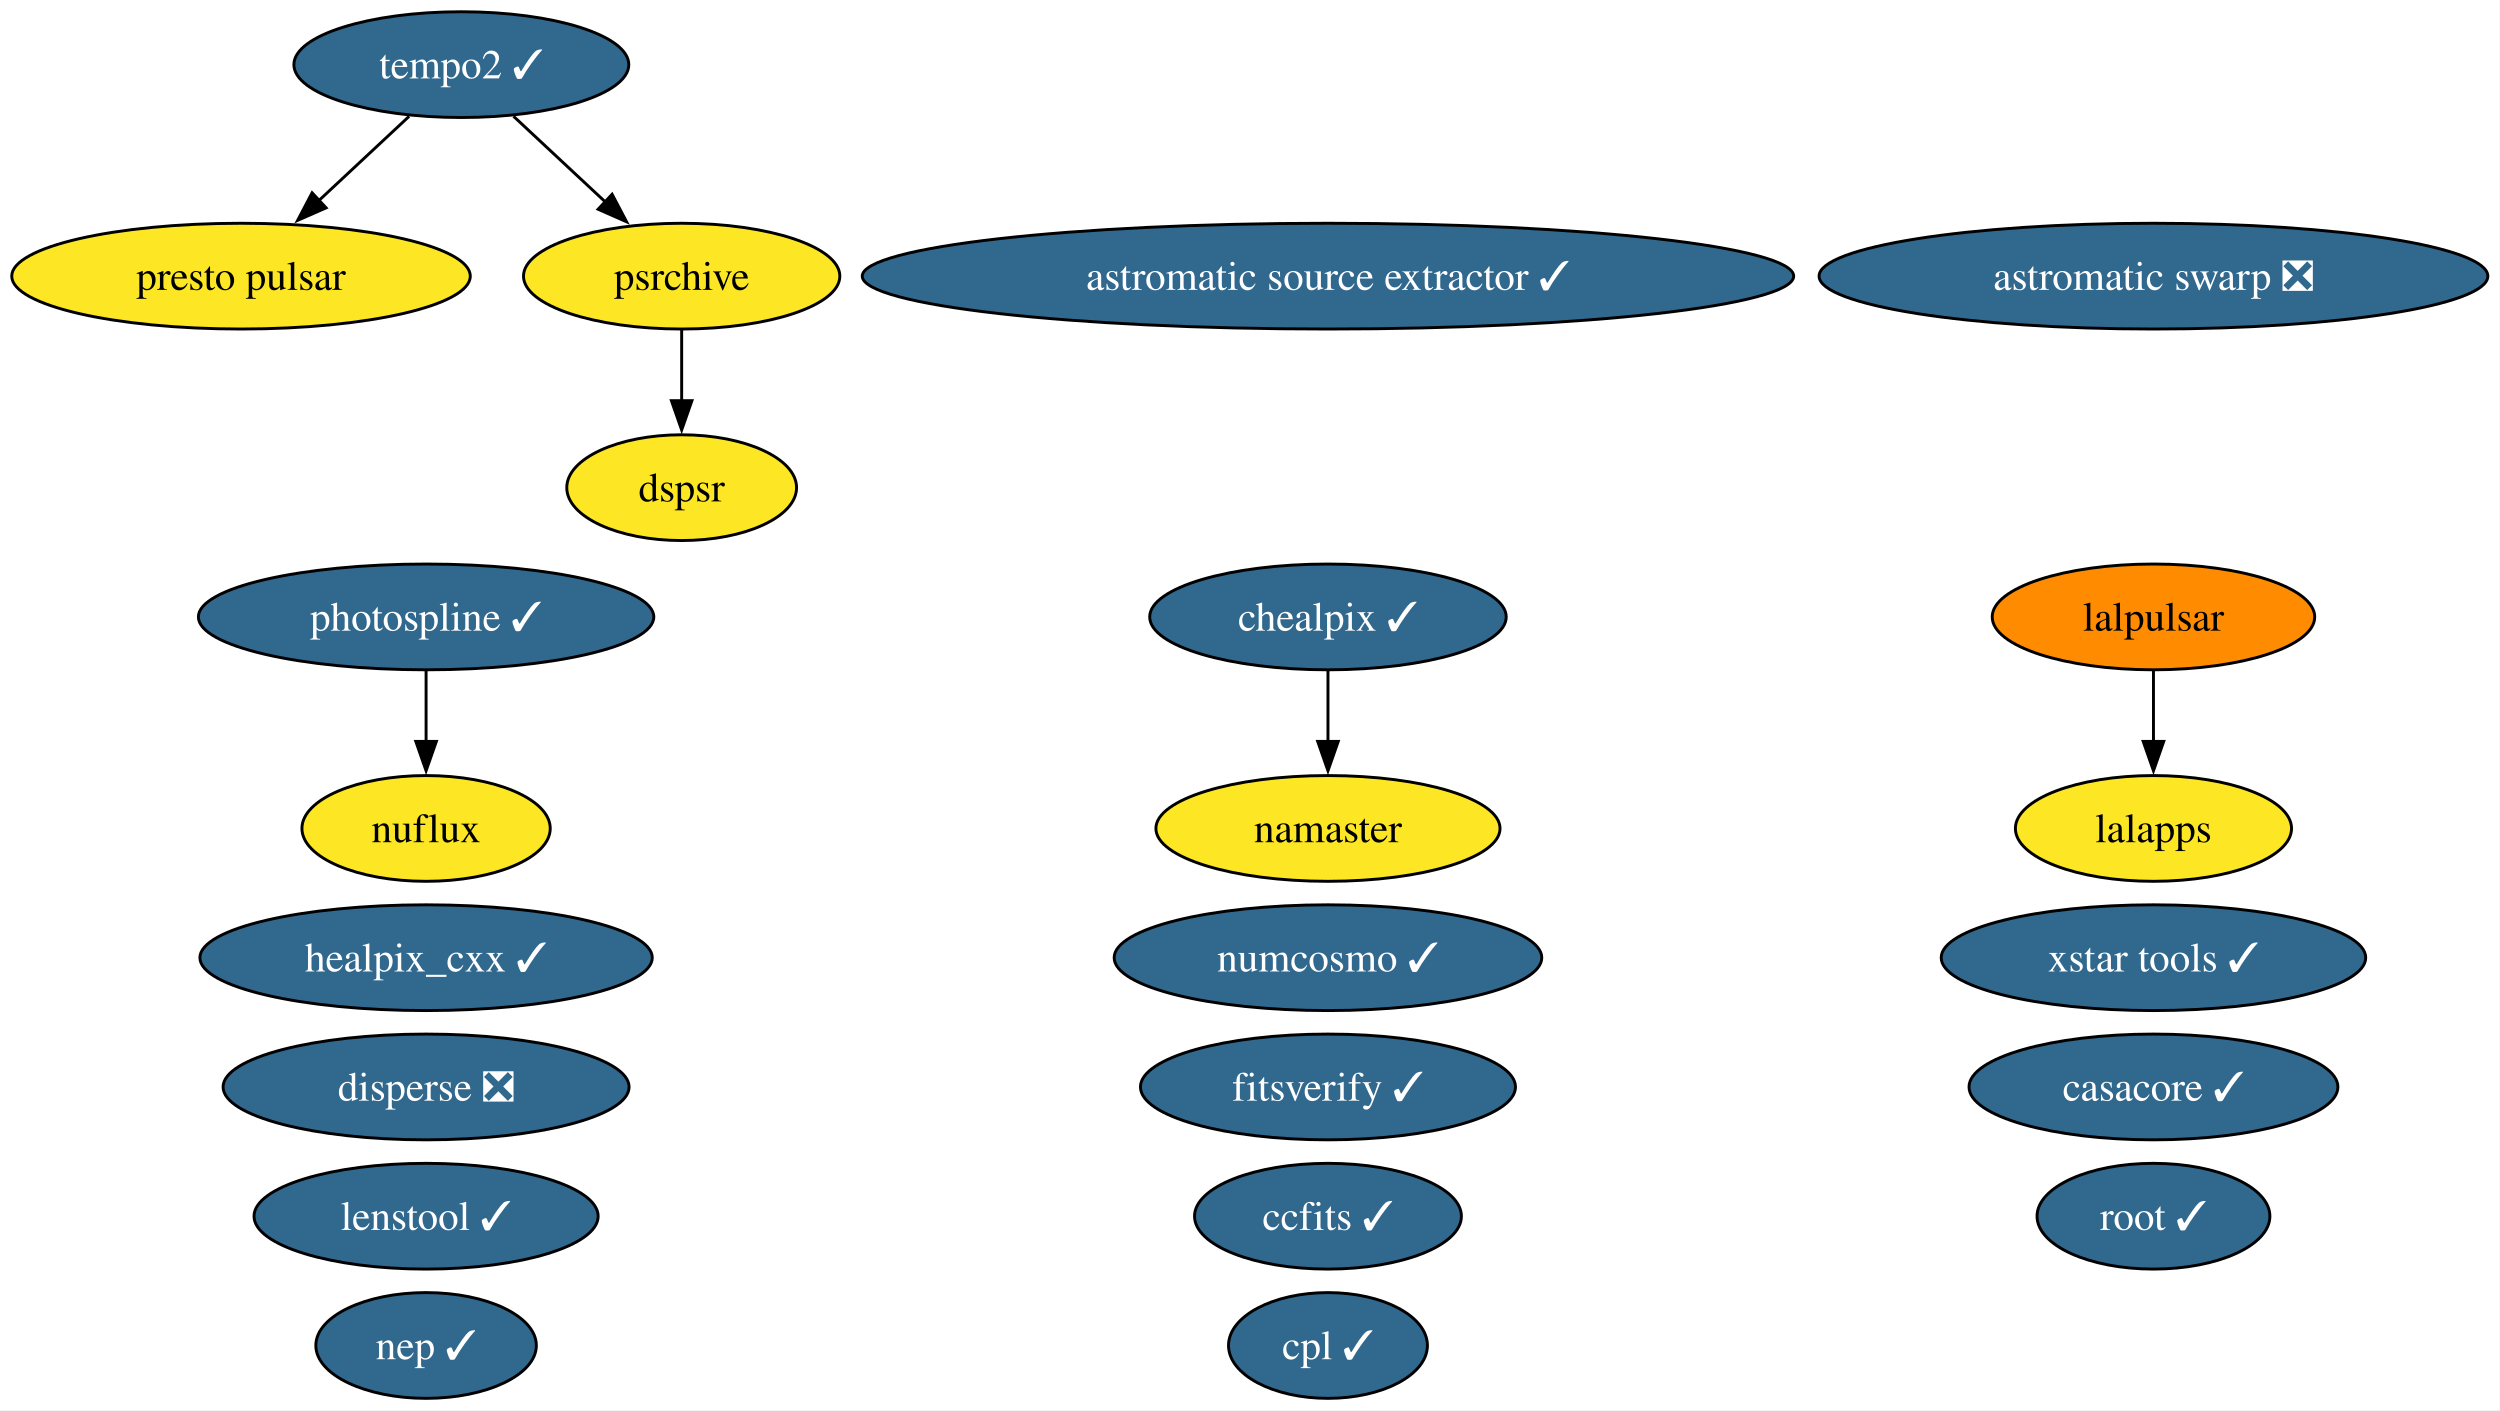
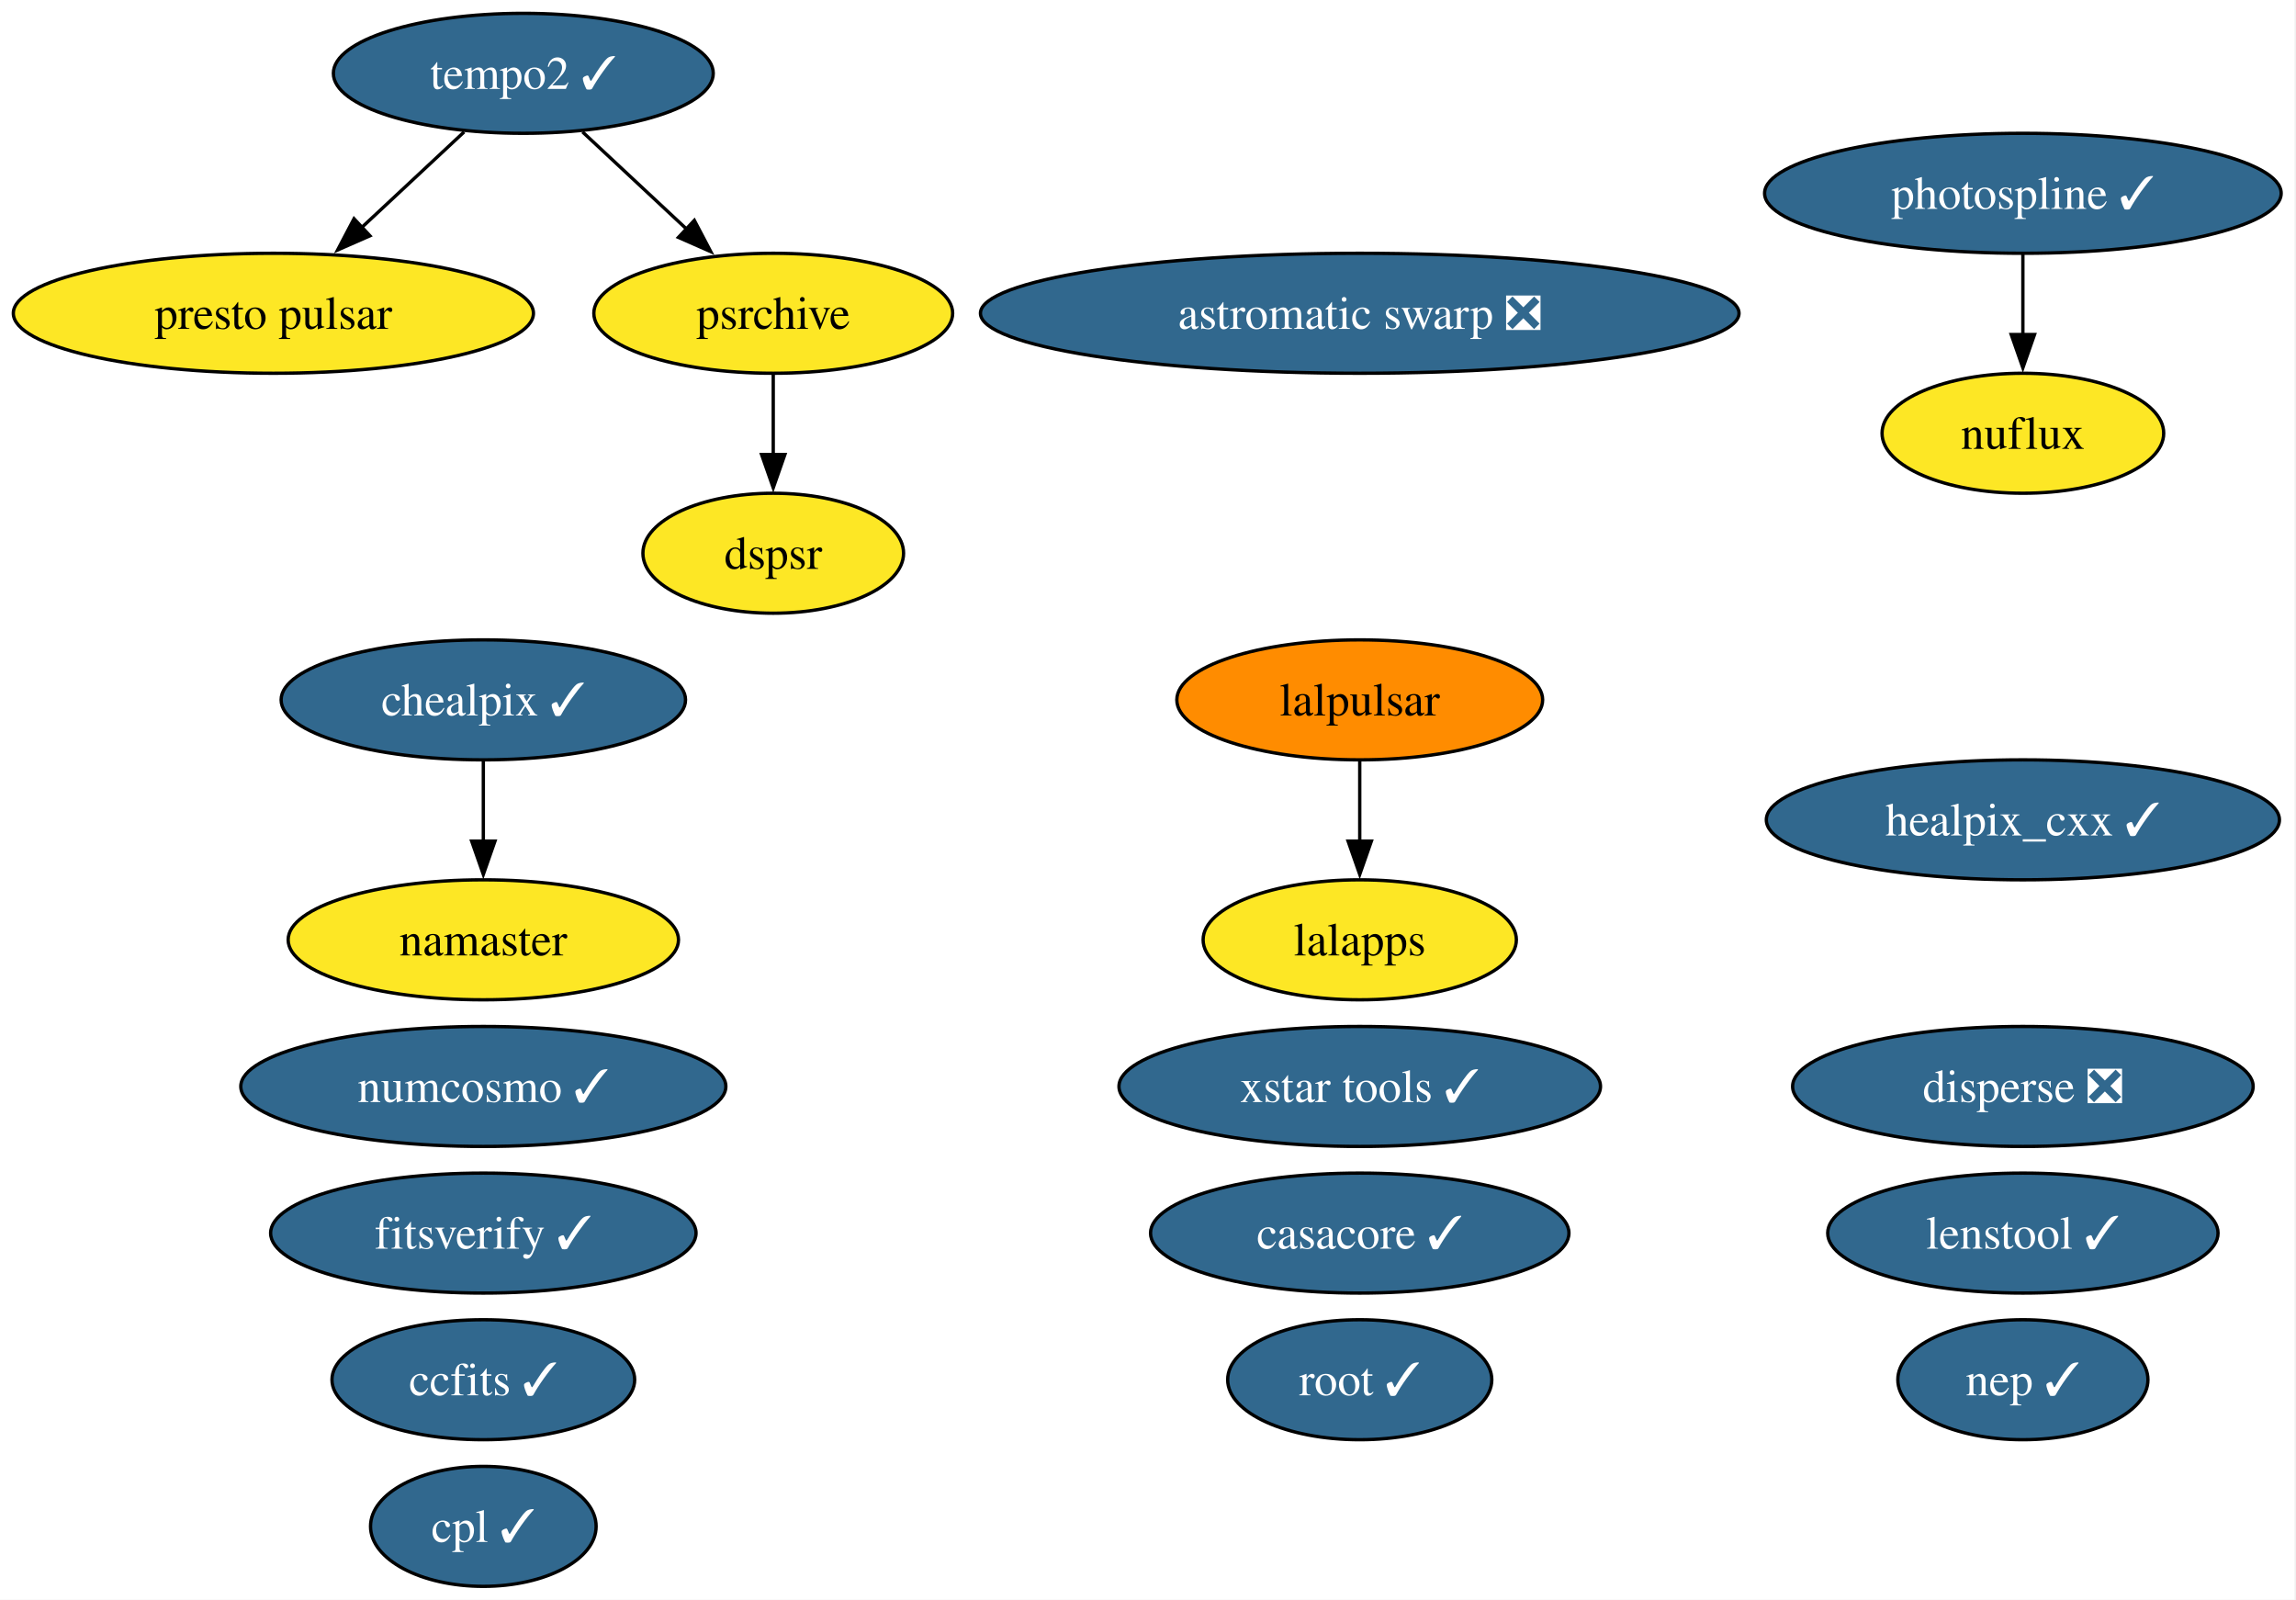
- <svg xmlns="http://www.w3.org/2000/svg" xmlns:xlink="http://www.w3.org/1999/xlink" width="851pt" height="480pt" viewBox="0.00 0.00 851.00 480.00">
+ <svg xmlns="http://www.w3.org/2000/svg" xmlns:xlink="http://www.w3.org/1999/xlink" width="689pt" height="480pt" viewBox="0.00 0.00 689.00 480.00">
  <g id="graph0" class="graph" transform="scale(1 1) rotate(0) translate(4 476)">
-     <polygon fill="white" stroke="none" points="-4,4 -4,-476 846.85,-476 846.85,4 -4,4" />
+     <polygon fill="white" stroke="none" points="-4,4 -4,-476 684.55,-476 684.55,4 -4,4" />
    <g id="node1" class="node">
      <g id="a_node1">
-         <a xlink:href="https://github.com/conda-forge/astromatic-source-extractor-feedstock/pull/24" xlink:title="astromatic source extractor ✓">
-           <ellipse fill="#31688e" stroke="black" cx="448.04" cy="-382" rx="158.53" ry="18" />
-           <text xml:space="preserve" text-anchor="middle" x="448.04" y="-377.32" font-family="Times,serif" font-size="14.00" fill="white">astromatic source extractor ✓</text>
+         <a xlink:href="https://github.com/conda-forge/astromatic-swarp-feedstock/pull/9" xlink:title="astromatic swarp ❎">
+           <ellipse fill="#31688e" stroke="black" cx="404.04" cy="-382" rx="113.82" ry="18" />
+           <text xml:space="preserve" text-anchor="middle" x="404.04" y="-377.32" font-family="Times,serif" font-size="14.00" fill="white">astromatic swarp ❎</text>
        </a>
      </g>
    </g>
    <g id="node2" class="node">
      <g id="a_node2">
-         <a xlink:href="https://github.com/conda-forge/astromatic-swarp-feedstock/pull/9" xlink:title="astromatic swarp ❎">
-           <ellipse fill="#31688e" stroke="black" cx="729.04" cy="-382" rx="113.82" ry="18" />
-           <text xml:space="preserve" text-anchor="middle" x="729.04" y="-377.32" font-family="Times,serif" font-size="14.00" fill="white">astromatic swarp ❎</text>
+         <a xlink:href="https://github.com/conda-forge/casacore-feedstock/pull/119" xlink:title="casacore ✓">
+           <ellipse fill="#31688e" stroke="black" cx="404.04" cy="-106" rx="62.78" ry="18" />
+           <text xml:space="preserve" text-anchor="middle" x="404.04" y="-101.33" font-family="Times,serif" font-size="14.00" fill="white">casacore ✓</text>
        </a>
      </g>
    </g>
    <g id="node3" class="node">
      <g id="a_node3">
-         <a xlink:href="https://github.com/conda-forge/casacore-feedstock/pull/119" xlink:title="casacore ✓">
-           <ellipse fill="#31688e" stroke="black" cx="729.04" cy="-106" rx="62.78" ry="18" />
-           <text xml:space="preserve" text-anchor="middle" x="729.04" y="-101.33" font-family="Times,serif" font-size="14.00" fill="white">casacore ✓</text>
+         <a xlink:href="https://github.com/conda-forge/ccfits-feedstock/pull/30" xlink:title="ccfits ✓">
+           <ellipse fill="#31688e" stroke="black" cx="141.04" cy="-62" rx="45.42" ry="18" />
+           <text xml:space="preserve" text-anchor="middle" x="141.04" y="-57.33" font-family="Times,serif" font-size="14.00" fill="white">ccfits ✓</text>
        </a>
      </g>
    </g>
    <g id="node4" class="node">
      <g id="a_node4">
-         <a xlink:href="https://github.com/conda-forge/ccfits-feedstock/pull/30" xlink:title="ccfits ✓">
-           <ellipse fill="#31688e" stroke="black" cx="448.04" cy="-62" rx="45.42" ry="18" />
-           <text xml:space="preserve" text-anchor="middle" x="448.04" y="-57.33" font-family="Times,serif" font-size="14.00" fill="white">ccfits ✓</text>
-         </a>
-       </g>
+         <a xlink:href="https://github.com/conda-forge/chealpix-feedstock/pull/28" xlink:title="chealpix ✓">
+           <ellipse fill="#31688e" stroke="black" cx="141.04" cy="-266" rx="60.68" ry="18" />
+           <text xml:space="preserve" text-anchor="middle" x="141.04" y="-261.32" font-family="Times,serif" font-size="14.00" fill="white">chealpix ✓</text>
+         </a>
+       </g>
+     </g>
+     <g id="node13" class="node">
+       <g id="a_node13">
+         <a xlink:href="https://github.com/conda-forge/namaster-feedstock" xlink:title="namaster">
+           <ellipse fill="#fde725" stroke="black" cx="141.04" cy="-194" rx="58.57" ry="18" />
+           <text xml:space="preserve" text-anchor="middle" x="141.04" y="-189.32" font-family="Times,serif" font-size="14.00">namaster</text>
+         </a>
+       </g>
+     </g>
+     <g id="edge1" class="edge">
+       <path fill="none" stroke="black" d="M141.04,-247.7C141.04,-240.41 141.04,-231.73 141.04,-223.54" />
+       <polygon fill="black" stroke="black" points="144.54,-223.62 141.04,-213.62 137.54,-223.62 144.54,-223.62" />
    </g>
    <g id="node5" class="node">
      <g id="a_node5">
-         <a xlink:href="https://github.com/conda-forge/chealpix-feedstock/pull/28" xlink:title="chealpix ✓">
-           <ellipse fill="#31688e" stroke="black" cx="448.04" cy="-266" rx="60.68" ry="18" />
-           <text xml:space="preserve" text-anchor="middle" x="448.04" y="-261.32" font-family="Times,serif" font-size="14.00" fill="white">chealpix ✓</text>
-         </a>
-       </g>
-     </g>
-     <g id="node14" class="node">
-       <g id="a_node14">
-         <a xlink:href="https://github.com/conda-forge/namaster-feedstock" xlink:title="namaster">
-           <ellipse fill="#fde725" stroke="black" cx="448.04" cy="-194" rx="58.57" ry="18" />
-           <text xml:space="preserve" text-anchor="middle" x="448.04" y="-189.32" font-family="Times,serif" font-size="14.00">namaster</text>
-         </a>
-       </g>
-     </g>
-     <g id="edge1" class="edge">
-       <path fill="none" stroke="black" d="M448.04,-247.7C448.04,-240.41 448.04,-231.73 448.04,-223.54" />
-       <polygon fill="black" stroke="black" points="451.54,-223.62 448.04,-213.62 444.54,-223.62 451.54,-223.62" />
+         <a xlink:href="https://github.com/conda-forge/cpl-feedstock/pull/27" xlink:title="cpl ✓">
+           <ellipse fill="#31688e" stroke="black" cx="141.04" cy="-18" rx="33.85" ry="18" />
+           <text xml:space="preserve" text-anchor="middle" x="141.04" y="-13.32" font-family="Times,serif" font-size="14.00" fill="white">cpl ✓</text>
+         </a>
+       </g>
    </g>
    <g id="node6" class="node">
      <g id="a_node6">
-         <a xlink:href="https://github.com/conda-forge/cpl-feedstock/pull/27" xlink:title="cpl ✓">
-           <ellipse fill="#31688e" stroke="black" cx="448.04" cy="-18" rx="33.85" ry="18" />
-           <text xml:space="preserve" text-anchor="middle" x="448.04" y="-13.32" font-family="Times,serif" font-size="14.00" fill="white">cpl ✓</text>
+         <a xlink:href="https://github.com/conda-forge/disperse-feedstock/pull/17" xlink:title="disperse ❎">
+           <ellipse fill="#31688e" stroke="black" cx="603.04" cy="-150" rx="69.1" ry="18" />
+           <text xml:space="preserve" text-anchor="middle" x="603.04" y="-145.32" font-family="Times,serif" font-size="14.00" fill="white">disperse ❎</text>
        </a>
      </g>
    </g>
    <g id="node7" class="node">
      <g id="a_node7">
-         <a xlink:href="https://github.com/conda-forge/disperse-feedstock/pull/17" xlink:title="disperse ❎">
-           <ellipse fill="#31688e" stroke="black" cx="141.04" cy="-106" rx="69.1" ry="18" />
-           <text xml:space="preserve" text-anchor="middle" x="141.04" y="-101.33" font-family="Times,serif" font-size="14.00" fill="white">disperse ❎</text>
-         </a>
-       </g>
-     </g>
-     <g id="node8" class="node">
-       <g id="a_node8">
        <a xlink:href="https://github.com/conda-forge/dspsr-feedstock" xlink:title="dspsr">
          <ellipse fill="#fde725" stroke="black" cx="228.04" cy="-310" rx="39.11" ry="18" />
          <text xml:space="preserve" text-anchor="middle" x="228.04" y="-305.32" font-family="Times,serif" font-size="14.00">dspsr</text>
        </a>
      </g>
    </g>
+     <g id="node8" class="node">
+       <g id="a_node8">
+         <a xlink:href="https://github.com/conda-forge/fitsverify-feedstock/pull/32" xlink:title="fitsverify ✓">
+           <ellipse fill="#31688e" stroke="black" cx="141.04" cy="-106" rx="63.83" ry="18" />
+           <text xml:space="preserve" text-anchor="middle" x="141.04" y="-101.33" font-family="Times,serif" font-size="14.00" fill="white">fitsverify ✓</text>
+         </a>
+       </g>
+     </g>
    <g id="node9" class="node">
      <g id="a_node9">
-         <a xlink:href="https://github.com/conda-forge/fitsverify-feedstock/pull/32" xlink:title="fitsverify ✓">
-           <ellipse fill="#31688e" stroke="black" cx="448.04" cy="-106" rx="63.83" ry="18" />
-           <text xml:space="preserve" text-anchor="middle" x="448.04" y="-101.33" font-family="Times,serif" font-size="14.00" fill="white">fitsverify ✓</text>
+         <a xlink:href="https://github.com/conda-forge/healpix_cxx-feedstock/pull/42" xlink:title="healpix_cxx ✓">
+           <ellipse fill="#31688e" stroke="black" cx="603.04" cy="-230" rx="76.99" ry="18" />
+           <text xml:space="preserve" text-anchor="middle" x="603.04" y="-225.32" font-family="Times,serif" font-size="14.00" fill="white">healpix_cxx ✓</text>
        </a>
      </g>
    </g>
    <g id="node10" class="node">
      <g id="a_node10">
-         <a xlink:href="https://github.com/conda-forge/healpix_cxx-feedstock/pull/42" xlink:title="healpix_cxx ✓">
-           <ellipse fill="#31688e" stroke="black" cx="141.04" cy="-150" rx="76.99" ry="18" />
-           <text xml:space="preserve" text-anchor="middle" x="141.04" y="-145.32" font-family="Times,serif" font-size="14.00" fill="white">healpix_cxx ✓</text>
+         <a xlink:href="https://github.com/conda-forge/lalapps-feedstock" xlink:title="lalapps">
+           <ellipse fill="#fde725" stroke="black" cx="404.04" cy="-194" rx="47" ry="18" />
+           <text xml:space="preserve" text-anchor="middle" x="404.04" y="-189.32" font-family="Times,serif" font-size="14.00">lalapps</text>
        </a>
      </g>
    </g>
    <g id="node11" class="node">
      <g id="a_node11">
-         <a xlink:href="https://github.com/conda-forge/lalapps-feedstock" xlink:title="lalapps">
-           <ellipse fill="#fde725" stroke="black" cx="729.04" cy="-194" rx="47" ry="18" />
-           <text xml:space="preserve" text-anchor="middle" x="729.04" y="-189.32" font-family="Times,serif" font-size="14.00">lalapps</text>
-         </a>
-       </g>
+         <a xlink:href="https://github.com/conda-forge/lalpulsar-feedstock" xlink:title="lalpulsar">
+           <ellipse fill="#ff8c00" stroke="black" cx="404.04" cy="-266" rx="54.89" ry="18" />
+           <text xml:space="preserve" text-anchor="middle" x="404.04" y="-261.32" font-family="Times,serif" font-size="14.00">lalpulsar</text>
+         </a>
+       </g>
+     </g>
+     <g id="edge2" class="edge">
+       <path fill="none" stroke="black" d="M404.04,-247.7C404.04,-240.41 404.04,-231.73 404.04,-223.54" />
+       <polygon fill="black" stroke="black" points="407.54,-223.62 404.04,-213.62 400.54,-223.62 407.54,-223.62" />
    </g>
    <g id="node12" class="node">
      <g id="a_node12">
-         <a xlink:href="https://github.com/conda-forge/lalpulsar-feedstock" xlink:title="lalpulsar">
-           <ellipse fill="#ff8c00" stroke="black" cx="729.04" cy="-266" rx="54.89" ry="18" />
-           <text xml:space="preserve" text-anchor="middle" x="729.04" y="-261.32" font-family="Times,serif" font-size="14.00">lalpulsar</text>
-         </a>
-       </g>
-     </g>
-     <g id="edge2" class="edge">
-       <path fill="none" stroke="black" d="M729.04,-247.7C729.04,-240.41 729.04,-231.73 729.04,-223.54" />
-       <polygon fill="black" stroke="black" points="732.54,-223.62 729.04,-213.62 725.54,-223.62 732.54,-223.62" />
-     </g>
-     <g id="node13" class="node">
-       <g id="a_node13">
        <a xlink:href="https://github.com/conda-forge/lenstool-feedstock/pull/64" xlink:title="lenstool ✓">
-           <ellipse fill="#31688e" stroke="black" cx="141.04" cy="-62" rx="58.57" ry="18" />
-           <text xml:space="preserve" text-anchor="middle" x="141.04" y="-57.33" font-family="Times,serif" font-size="14.00" fill="white">lenstool ✓</text>
+           <ellipse fill="#31688e" stroke="black" cx="603.04" cy="-106" rx="58.57" ry="18" />
+           <text xml:space="preserve" text-anchor="middle" x="603.04" y="-101.33" font-family="Times,serif" font-size="14.00" fill="white">lenstool ✓</text>
+         </a>
+       </g>
+     </g>
+     <g id="node14" class="node">
+       <g id="a_node14">
+         <a xlink:href="https://github.com/conda-forge/nuflux-feedstock" xlink:title="nuflux">
+           <ellipse fill="#fde725" stroke="black" cx="603.04" cy="-346" rx="42.26" ry="18" />
+           <text xml:space="preserve" text-anchor="middle" x="603.04" y="-341.32" font-family="Times,serif" font-size="14.00">nuflux</text>
        </a>
      </g>
    </g>
    <g id="node15" class="node">
      <g id="a_node15">
-         <a xlink:href="https://github.com/conda-forge/nuflux-feedstock" xlink:title="nuflux">
-           <ellipse fill="#fde725" stroke="black" cx="141.04" cy="-194" rx="42.26" ry="18" />
-           <text xml:space="preserve" text-anchor="middle" x="141.04" y="-189.32" font-family="Times,serif" font-size="14.00">nuflux</text>
+         <a xlink:href="https://github.com/conda-forge/numcosmo-feedstock/pull/128" xlink:title="numcosmo ✓">
+           <ellipse fill="#31688e" stroke="black" cx="141.04" cy="-150" rx="72.78" ry="18" />
+           <text xml:space="preserve" text-anchor="middle" x="141.04" y="-145.32" font-family="Times,serif" font-size="14.00" fill="white">numcosmo ✓</text>
        </a>
      </g>
    </g>
    <g id="node16" class="node">
      <g id="a_node16">
-         <a xlink:href="https://github.com/conda-forge/numcosmo-feedstock/pull/128" xlink:title="numcosmo ✓">
-           <ellipse fill="#31688e" stroke="black" cx="448.04" cy="-150" rx="72.78" ry="18" />
-           <text xml:space="preserve" text-anchor="middle" x="448.04" y="-145.32" font-family="Times,serif" font-size="14.00" fill="white">numcosmo ✓</text>
-         </a>
-       </g>
+         <a xlink:href="https://github.com/conda-forge/photospline-feedstock/pull/58" xlink:title="photospline ✓">
+           <ellipse fill="#31688e" stroke="black" cx="603.04" cy="-418" rx="77.51" ry="18" />
+           <text xml:space="preserve" text-anchor="middle" x="603.04" y="-413.32" font-family="Times,serif" font-size="14.00" fill="white">photospline ✓</text>
+         </a>
+       </g>
+     </g>
+     <g id="edge3" class="edge">
+       <path fill="none" stroke="black" d="M603.04,-399.7C603.04,-392.41 603.04,-383.73 603.04,-375.54" />
+       <polygon fill="black" stroke="black" points="606.54,-375.62 603.04,-365.62 599.54,-375.62 606.54,-375.62" />
    </g>
    <g id="node17" class="node">
      <g id="a_node17">
-         <a xlink:href="https://github.com/conda-forge/photospline-feedstock/pull/58" xlink:title="photospline ✓">
-           <ellipse fill="#31688e" stroke="black" cx="141.04" cy="-266" rx="77.51" ry="18" />
-           <text xml:space="preserve" text-anchor="middle" x="141.04" y="-261.32" font-family="Times,serif" font-size="14.00" fill="white">photospline ✓</text>
-         </a>
-       </g>
-     </g>
-     <g id="edge3" class="edge">
-       <path fill="none" stroke="black" d="M141.04,-247.7C141.04,-240.41 141.04,-231.73 141.04,-223.54" />
-       <polygon fill="black" stroke="black" points="144.54,-223.62 141.04,-213.62 137.54,-223.62 144.54,-223.62" />
-     </g>
-     <g id="node18" class="node">
-       <g id="a_node18">
        <a xlink:href="https://github.com/conda-forge/presto-pulsar-feedstock" xlink:title="presto pulsar">
          <ellipse fill="#fde725" stroke="black" cx="78.04" cy="-382" rx="78.04" ry="18" />
          <text xml:space="preserve" text-anchor="middle" x="78.04" y="-377.32" font-family="Times,serif" font-size="14.00">presto pulsar</text>
        </a>
      </g>
    </g>
-     <g id="node19" class="node">
-       <g id="a_node19">
+     <g id="node18" class="node">
+       <g id="a_node18">
        <a xlink:href="https://github.com/conda-forge/psrchive-feedstock" xlink:title="psrchive">
          <ellipse fill="#fde725" stroke="black" cx="228.04" cy="-382" rx="53.84" ry="18" />
          <text xml:space="preserve" text-anchor="middle" x="228.04" y="-377.32" font-family="Times,serif" font-size="14.00">psrchive</text>
        </a>
      </g>
    </g>
    <g id="edge4" class="edge">
      <path fill="none" stroke="black" d="M228.04,-363.7C228.04,-356.41 228.04,-347.73 228.04,-339.54" />
      <polygon fill="black" stroke="black" points="231.54,-339.62 228.04,-329.62 224.54,-339.62 231.54,-339.62" />
    </g>
+     <g id="node19" class="node">
+       <g id="a_node19">
+         <a xlink:href="https://github.com/conda-forge/root-feedstock/pull/400" xlink:title="root ✓">
+           <ellipse fill="#31688e" stroke="black" cx="404.04" cy="-62" rx="39.63" ry="18" />
+           <text xml:space="preserve" text-anchor="middle" x="404.04" y="-57.33" font-family="Times,serif" font-size="14.00" fill="white">root ✓</text>
+         </a>
+       </g>
+     </g>
    <g id="node20" class="node">
      <g id="a_node20">
-         <a xlink:href="https://github.com/conda-forge/root-feedstock/pull/400" xlink:title="root ✓">
-           <ellipse fill="#31688e" stroke="black" cx="729.04" cy="-62" rx="39.63" ry="18" />
-           <text xml:space="preserve" text-anchor="middle" x="729.04" y="-57.33" font-family="Times,serif" font-size="14.00" fill="white">root ✓</text>
-         </a>
-       </g>
-     </g>
-     <g id="node21" class="node">
-       <g id="a_node21">
        <a xlink:href="https://github.com/conda-forge/tempo2-feedstock/pull/51" xlink:title="tempo2 ✓">
          <ellipse fill="#31688e" stroke="black" cx="153.04" cy="-454" rx="57" ry="18" />
          <text xml:space="preserve" text-anchor="middle" x="153.04" y="-449.32" font-family="Times,serif" font-size="14.00" fill="white">tempo2 ✓</text>
        </a>
      </g>
    </g>
    <g id="edge5" class="edge">
      <path fill="none" stroke="black" d="M135.27,-436.41C126.06,-427.82 114.64,-417.16 104.43,-407.63" />
      <polygon fill="black" stroke="black" points="107.01,-405.25 97.31,-400.99 102.24,-410.37 107.01,-405.25" />
    </g>
    <g id="edge6" class="edge">
      <path fill="none" stroke="black" d="M170.81,-436.41C180.15,-427.69 191.78,-416.85 202.1,-407.21" />
      <polygon fill="black" stroke="black" points="204.36,-409.88 209.29,-400.5 199.59,-404.77 204.36,-409.88" />
    </g>
+     <g id="node21" class="node">
+       <g id="a_node21">
+         <a xlink:href="https://github.com/conda-forge/xstar-tools-feedstock/pull/8" xlink:title="xstar tools ✓">
+           <ellipse fill="#31688e" stroke="black" cx="404.04" cy="-150" rx="72.25" ry="18" />
+           <text xml:space="preserve" text-anchor="middle" x="404.04" y="-145.32" font-family="Times,serif" font-size="14.00" fill="white">xstar tools ✓</text>
+         </a>
+       </g>
+     </g>
    <g id="node22" class="node">
      <g id="a_node22">
-         <a xlink:href="https://github.com/conda-forge/xstar-tools-feedstock/pull/8" xlink:title="xstar tools ✓">
-           <ellipse fill="#31688e" stroke="black" cx="729.04" cy="-150" rx="72.25" ry="18" />
-           <text xml:space="preserve" text-anchor="middle" x="729.04" y="-145.32" font-family="Times,serif" font-size="14.00" fill="white">xstar tools ✓</text>
-         </a>
-       </g>
-     </g>
-     <g id="node23" class="node">
-       <g id="a_node23">
        <a xlink:href="https://github.com/conda-forge/nep-feedstock/pull/2" xlink:title="nep ✓">
-           <ellipse fill="#31688e" stroke="black" cx="141.04" cy="-18" rx="37.53" ry="18" />
-           <text xml:space="preserve" text-anchor="middle" x="141.04" y="-13.32" font-family="Times,serif" font-size="14.00" fill="white">nep ✓</text>
+           <ellipse fill="#31688e" stroke="black" cx="603.04" cy="-62" rx="37.53" ry="18" />
+           <text xml:space="preserve" text-anchor="middle" x="603.04" y="-57.33" font-family="Times,serif" font-size="14.00" fill="white">nep ✓</text>
        </a>
      </g>
    </g>
  </g>
</svg>
